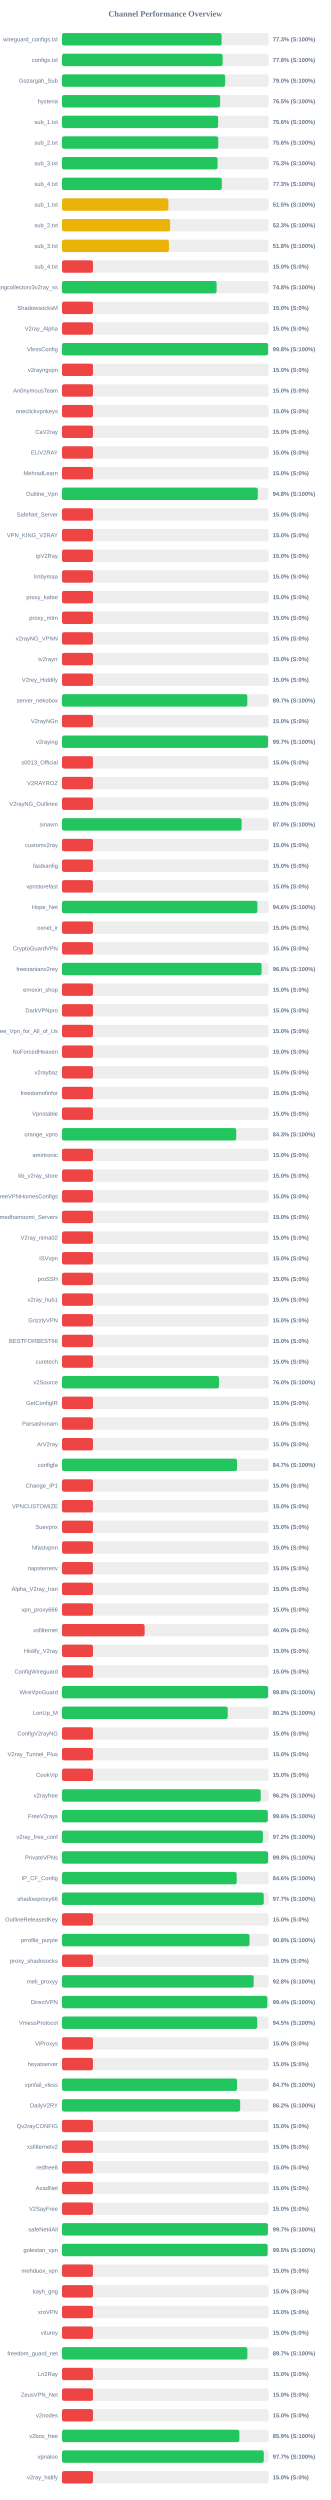
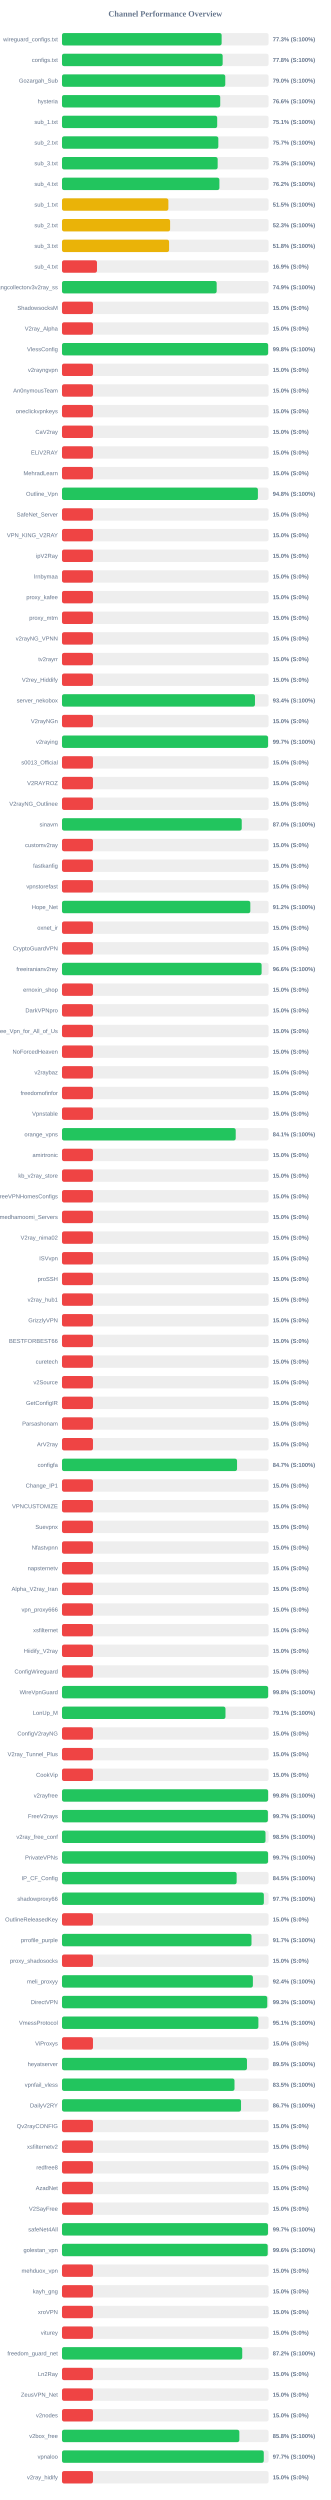
<svg xmlns="http://www.w3.org/2000/svg" width="800" height="6050" version="1.1">
  <style>
        .row { font: 14px Arial; fill: #64748b; }
        .score { font: bold 14px Arial; fill: #64748b; }
    </style>
  <text x="400" y="40" text-anchor="middle" font-size="20px" font-weight="bold" fill="#64748b">Channel Performance Overview</text>
  <rect x="150" y="80" width="500" height="30" fill="#eee" rx="5" />
-   <rect x="150" y="80" width="386.3" height="30" fill="#22c55e" rx="5" />
+   <rect x="150" y="80" width="386.35" height="30" fill="#22c55e" rx="5" />
  <text x="140" y="100" text-anchor="end" class="row">wireguard_configs.txt</text>
  <text x="660" y="100" text-anchor="start" class="score">77.3% (S:100%)</text>
  <rect x="150" y="130" width="500" height="30" fill="#eee" rx="5" />
-   <rect x="150" y="130" width="388.8" height="30" fill="#22c55e" rx="5" />
+   <rect x="150" y="130" width="388.85" height="30" fill="#22c55e" rx="5" />
  <text x="140" y="150" text-anchor="end" class="row">configs.txt</text>
  <text x="660" y="150" text-anchor="start" class="score">77.8% (S:100%)</text>
  <rect x="150" y="180" width="500" height="30" fill="#eee" rx="5" />
-   <rect x="150" y="180" width="394.9" height="30" fill="#22c55e" rx="5" />
+   <rect x="150" y="180" width="395.15" height="30" fill="#22c55e" rx="5" />
  <text x="140" y="200" text-anchor="end" class="row">Gozargah_Sub</text>
  <text x="660" y="200" text-anchor="start" class="score">79.0% (S:100%)</text>
  <rect x="150" y="230" width="500" height="30" fill="#eee" rx="5" />
-   <rect x="150" y="230" width="382.75" height="30" fill="#22c55e" rx="5" />
+   <rect x="150" y="230" width="382.95" height="30" fill="#22c55e" rx="5" />
  <text x="140" y="250" text-anchor="end" class="row">hysteria</text>
-   <text x="660" y="250" text-anchor="start" class="score">76.5% (S:100%)</text>
+   <text x="660" y="250" text-anchor="start" class="score">76.6% (S:100%)</text>
  <rect x="150" y="280" width="500" height="30" fill="#eee" rx="5" />
-   <rect x="150" y="280" width="377.85" height="30" fill="#22c55e" rx="5" />
+   <rect x="150" y="280" width="375.6" height="30" fill="#22c55e" rx="5" />
  <text x="140" y="300" text-anchor="end" class="row">sub_1.txt</text>
-   <text x="660" y="300" text-anchor="start" class="score">75.6% (S:100%)</text>
+   <text x="660" y="300" text-anchor="start" class="score">75.1% (S:100%)</text>
  <rect x="150" y="330" width="500" height="30" fill="#eee" rx="5" />
-   <rect x="150" y="330" width="378.2" height="30" fill="#22c55e" rx="5" />
+   <rect x="150" y="330" width="378.35" height="30" fill="#22c55e" rx="5" />
  <text x="140" y="350" text-anchor="end" class="row">sub_2.txt</text>
-   <text x="660" y="350" text-anchor="start" class="score">75.6% (S:100%)</text>
+   <text x="660" y="350" text-anchor="start" class="score">75.7% (S:100%)</text>
  <rect x="150" y="380" width="500" height="30" fill="#eee" rx="5" />
-   <rect x="150" y="380" width="376.5" height="30" fill="#22c55e" rx="5" />
+   <rect x="150" y="380" width="376.75" height="30" fill="#22c55e" rx="5" />
  <text x="140" y="400" text-anchor="end" class="row">sub_3.txt</text>
  <text x="660" y="400" text-anchor="start" class="score">75.3% (S:100%)</text>
  <rect x="150" y="430" width="500" height="30" fill="#eee" rx="5" />
-   <rect x="150" y="430" width="386.7" height="30" fill="#22c55e" rx="5" />
+   <rect x="150" y="430" width="380.95" height="30" fill="#22c55e" rx="5" />
  <text x="140" y="450" text-anchor="end" class="row">sub_4.txt</text>
-   <text x="660" y="450" text-anchor="start" class="score">77.3% (S:100%)</text>
+   <text x="660" y="450" text-anchor="start" class="score">76.2% (S:100%)</text>
  <rect x="150" y="480" width="500" height="30" fill="#eee" rx="5" />
-   <rect x="150" y="480" width="257.5" height="30" fill="#eab308" rx="5" />
+   <rect x="150" y="480" width="257.45" height="30" fill="#eab308" rx="5" />
  <text x="140" y="500" text-anchor="end" class="row">sub_1.txt</text>
  <text x="660" y="500" text-anchor="start" class="score">51.5% (S:100%)</text>
  <rect x="150" y="530" width="500" height="30" fill="#eee" rx="5" />
  <rect x="150" y="530" width="261.65" height="30" fill="#eab308" rx="5" />
  <text x="140" y="550" text-anchor="end" class="row">sub_2.txt</text>
  <text x="660" y="550" text-anchor="start" class="score">52.3% (S:100%)</text>
  <rect x="150" y="580" width="500" height="30" fill="#eee" rx="5" />
-   <rect x="150" y="580" width="258.85" height="30" fill="#eab308" rx="5" />
+   <rect x="150" y="580" width="259.2" height="30" fill="#eab308" rx="5" />
  <text x="140" y="600" text-anchor="end" class="row">sub_3.txt</text>
  <text x="660" y="600" text-anchor="start" class="score">51.8% (S:100%)</text>
  <rect x="150" y="630" width="500" height="30" fill="#eee" rx="5" />
-   <rect x="150" y="630" width="75.0" height="30" fill="#ef4444" rx="5" />
+   <rect x="150" y="630" width="84.7" height="30" fill="#ef4444" rx="5" />
  <text x="140" y="650" text-anchor="end" class="row">sub_4.txt</text>
-   <text x="660" y="650" text-anchor="start" class="score">15.0% (S:0%)</text>
+   <text x="660" y="650" text-anchor="start" class="score">16.9% (S:0%)</text>
  <rect x="150" y="680" width="500" height="30" fill="#eee" rx="5" />
-   <rect x="150" y="680" width="374.25" height="30" fill="#22c55e" rx="5" />
+   <rect x="150" y="680" width="374.35" height="30" fill="#22c55e" rx="5" />
  <text x="140" y="700" text-anchor="end" class="row">kayhgngcollectorv3v2ray_ss</text>
-   <text x="660" y="700" text-anchor="start" class="score">74.8% (S:100%)</text>
+   <text x="660" y="700" text-anchor="start" class="score">74.9% (S:100%)</text>
  <rect x="150" y="730" width="500" height="30" fill="#eee" rx="5" />
  <rect x="150" y="730" width="75.0" height="30" fill="#ef4444" rx="5" />
  <text x="140" y="750" text-anchor="end" class="row">ShadowsocksM</text>
  <text x="660" y="750" text-anchor="start" class="score">15.0% (S:0%)</text>
  <rect x="150" y="780" width="500" height="30" fill="#eee" rx="5" />
  <rect x="150" y="780" width="75.0" height="30" fill="#ef4444" rx="5" />
  <text x="140" y="800" text-anchor="end" class="row">V2ray_Alpha</text>
  <text x="660" y="800" text-anchor="start" class="score">15.0% (S:0%)</text>
  <rect x="150" y="830" width="500" height="30" fill="#eee" rx="5" />
  <rect x="150" y="830" width="498.85" height="30" fill="#22c55e" rx="5" />
  <text x="140" y="850" text-anchor="end" class="row">VlessConfig</text>
  <text x="660" y="850" text-anchor="start" class="score">99.8% (S:100%)</text>
  <rect x="150" y="880" width="500" height="30" fill="#eee" rx="5" />
  <rect x="150" y="880" width="75.0" height="30" fill="#ef4444" rx="5" />
  <text x="140" y="900" text-anchor="end" class="row">v2rayngvpn</text>
  <text x="660" y="900" text-anchor="start" class="score">15.0% (S:0%)</text>
  <rect x="150" y="930" width="500" height="30" fill="#eee" rx="5" />
  <rect x="150" y="930" width="75.0" height="30" fill="#ef4444" rx="5" />
  <text x="140" y="950" text-anchor="end" class="row">An0nymousTeam</text>
  <text x="660" y="950" text-anchor="start" class="score">15.0% (S:0%)</text>
  <rect x="150" y="980" width="500" height="30" fill="#eee" rx="5" />
  <rect x="150" y="980" width="75.0" height="30" fill="#ef4444" rx="5" />
  <text x="140" y="1000" text-anchor="end" class="row">oneclickvpnkeys</text>
  <text x="660" y="1000" text-anchor="start" class="score">15.0% (S:0%)</text>
  <rect x="150" y="1030" width="500" height="30" fill="#eee" rx="5" />
  <rect x="150" y="1030" width="75.0" height="30" fill="#ef4444" rx="5" />
  <text x="140" y="1050" text-anchor="end" class="row">CaV2ray</text>
  <text x="660" y="1050" text-anchor="start" class="score">15.0% (S:0%)</text>
  <rect x="150" y="1080" width="500" height="30" fill="#eee" rx="5" />
  <rect x="150" y="1080" width="75.0" height="30" fill="#ef4444" rx="5" />
  <text x="140" y="1100" text-anchor="end" class="row">ELiV2RAY</text>
  <text x="660" y="1100" text-anchor="start" class="score">15.0% (S:0%)</text>
  <rect x="150" y="1130" width="500" height="30" fill="#eee" rx="5" />
  <rect x="150" y="1130" width="75.0" height="30" fill="#ef4444" rx="5" />
  <text x="140" y="1150" text-anchor="end" class="row">MehradLearn</text>
  <text x="660" y="1150" text-anchor="start" class="score">15.0% (S:0%)</text>
  <rect x="150" y="1180" width="500" height="30" fill="#eee" rx="5" />
-   <rect x="150" y="1180" width="473.9" height="30" fill="#22c55e" rx="5" />
+   <rect x="150" y="1180" width="474.15" height="30" fill="#22c55e" rx="5" />
  <text x="140" y="1200" text-anchor="end" class="row">Outline_Vpn</text>
  <text x="660" y="1200" text-anchor="start" class="score">94.8% (S:100%)</text>
  <rect x="150" y="1230" width="500" height="30" fill="#eee" rx="5" />
  <rect x="150" y="1230" width="75.0" height="30" fill="#ef4444" rx="5" />
  <text x="140" y="1250" text-anchor="end" class="row">SafeNet_Server</text>
  <text x="660" y="1250" text-anchor="start" class="score">15.0% (S:0%)</text>
  <rect x="150" y="1280" width="500" height="30" fill="#eee" rx="5" />
  <rect x="150" y="1280" width="75.0" height="30" fill="#ef4444" rx="5" />
  <text x="140" y="1300" text-anchor="end" class="row">VPN_KING_V2RAY</text>
  <text x="660" y="1300" text-anchor="start" class="score">15.0% (S:0%)</text>
  <rect x="150" y="1330" width="500" height="30" fill="#eee" rx="5" />
  <rect x="150" y="1330" width="75.0" height="30" fill="#ef4444" rx="5" />
  <text x="140" y="1350" text-anchor="end" class="row">ipV2Ray</text>
  <text x="660" y="1350" text-anchor="start" class="score">15.0% (S:0%)</text>
  <rect x="150" y="1380" width="500" height="30" fill="#eee" rx="5" />
  <rect x="150" y="1380" width="75.0" height="30" fill="#ef4444" rx="5" />
  <text x="140" y="1400" text-anchor="end" class="row">lrnbymaa</text>
  <text x="660" y="1400" text-anchor="start" class="score">15.0% (S:0%)</text>
  <rect x="150" y="1430" width="500" height="30" fill="#eee" rx="5" />
  <rect x="150" y="1430" width="75.0" height="30" fill="#ef4444" rx="5" />
  <text x="140" y="1450" text-anchor="end" class="row">proxy_kafee</text>
  <text x="660" y="1450" text-anchor="start" class="score">15.0% (S:0%)</text>
  <rect x="150" y="1480" width="500" height="30" fill="#eee" rx="5" />
  <rect x="150" y="1480" width="75.0" height="30" fill="#ef4444" rx="5" />
  <text x="140" y="1500" text-anchor="end" class="row">proxy_mtm</text>
  <text x="660" y="1500" text-anchor="start" class="score">15.0% (S:0%)</text>
  <rect x="150" y="1530" width="500" height="30" fill="#eee" rx="5" />
  <rect x="150" y="1530" width="75.0" height="30" fill="#ef4444" rx="5" />
  <text x="140" y="1550" text-anchor="end" class="row">v2rayNG_VPNN</text>
  <text x="660" y="1550" text-anchor="start" class="score">15.0% (S:0%)</text>
  <rect x="150" y="1580" width="500" height="30" fill="#eee" rx="5" />
  <rect x="150" y="1580" width="75.0" height="30" fill="#ef4444" rx="5" />
  <text x="140" y="1600" text-anchor="end" class="row">tv2rayrr</text>
  <text x="660" y="1600" text-anchor="start" class="score">15.0% (S:0%)</text>
  <rect x="150" y="1630" width="500" height="30" fill="#eee" rx="5" />
  <rect x="150" y="1630" width="75.0" height="30" fill="#ef4444" rx="5" />
  <text x="140" y="1650" text-anchor="end" class="row">V2rey_Hiddify</text>
  <text x="660" y="1650" text-anchor="start" class="score">15.0% (S:0%)</text>
  <rect x="150" y="1680" width="500" height="30" fill="#eee" rx="5" />
-   <rect x="150" y="1680" width="448.5" height="30" fill="#22c55e" rx="5" />
+   <rect x="150" y="1680" width="467.05" height="30" fill="#22c55e" rx="5" />
  <text x="140" y="1700" text-anchor="end" class="row">server_nekobox</text>
-   <text x="660" y="1700" text-anchor="start" class="score">89.7% (S:100%)</text>
+   <text x="660" y="1700" text-anchor="start" class="score">93.4% (S:100%)</text>
  <rect x="150" y="1730" width="500" height="30" fill="#eee" rx="5" />
  <rect x="150" y="1730" width="75.0" height="30" fill="#ef4444" rx="5" />
  <text x="140" y="1750" text-anchor="end" class="row">V2rayNGn</text>
  <text x="660" y="1750" text-anchor="start" class="score">15.0% (S:0%)</text>
  <rect x="150" y="1780" width="500" height="30" fill="#eee" rx="5" />
  <rect x="150" y="1780" width="498.7" height="30" fill="#22c55e" rx="5" />
  <text x="140" y="1800" text-anchor="end" class="row">v2raying</text>
  <text x="660" y="1800" text-anchor="start" class="score">99.7% (S:100%)</text>
  <rect x="150" y="1830" width="500" height="30" fill="#eee" rx="5" />
  <rect x="150" y="1830" width="75.0" height="30" fill="#ef4444" rx="5" />
  <text x="140" y="1850" text-anchor="end" class="row">s0013_Official</text>
  <text x="660" y="1850" text-anchor="start" class="score">15.0% (S:0%)</text>
  <rect x="150" y="1880" width="500" height="30" fill="#eee" rx="5" />
  <rect x="150" y="1880" width="75.0" height="30" fill="#ef4444" rx="5" />
  <text x="140" y="1900" text-anchor="end" class="row">V2RAYROZ</text>
  <text x="660" y="1900" text-anchor="start" class="score">15.0% (S:0%)</text>
  <rect x="150" y="1930" width="500" height="30" fill="#eee" rx="5" />
  <rect x="150" y="1930" width="75.0" height="30" fill="#ef4444" rx="5" />
  <text x="140" y="1950" text-anchor="end" class="row">V2rayNG_Outlinee</text>
  <text x="660" y="1950" text-anchor="start" class="score">15.0% (S:0%)</text>
  <rect x="150" y="1980" width="500" height="30" fill="#eee" rx="5" />
-   <rect x="150" y="1980" width="434.85" height="30" fill="#22c55e" rx="5" />
+   <rect x="150" y="1980" width="435.0" height="30" fill="#22c55e" rx="5" />
  <text x="140" y="2000" text-anchor="end" class="row">sinavm</text>
  <text x="660" y="2000" text-anchor="start" class="score">87.0% (S:100%)</text>
  <rect x="150" y="2030" width="500" height="30" fill="#eee" rx="5" />
  <rect x="150" y="2030" width="75.0" height="30" fill="#ef4444" rx="5" />
  <text x="140" y="2050" text-anchor="end" class="row">customv2ray</text>
  <text x="660" y="2050" text-anchor="start" class="score">15.0% (S:0%)</text>
  <rect x="150" y="2080" width="500" height="30" fill="#eee" rx="5" />
  <rect x="150" y="2080" width="75.0" height="30" fill="#ef4444" rx="5" />
  <text x="140" y="2100" text-anchor="end" class="row">fastkanfig</text>
  <text x="660" y="2100" text-anchor="start" class="score">15.0% (S:0%)</text>
  <rect x="150" y="2130" width="500" height="30" fill="#eee" rx="5" />
  <rect x="150" y="2130" width="75.0" height="30" fill="#ef4444" rx="5" />
  <text x="140" y="2150" text-anchor="end" class="row">vpnstorefast</text>
  <text x="660" y="2150" text-anchor="start" class="score">15.0% (S:0%)</text>
  <rect x="150" y="2180" width="500" height="30" fill="#eee" rx="5" />
-   <rect x="150" y="2180" width="472.9" height="30" fill="#22c55e" rx="5" />
+   <rect x="150" y="2180" width="455.75" height="30" fill="#22c55e" rx="5" />
  <text x="140" y="2200" text-anchor="end" class="row">Hope_Net</text>
-   <text x="660" y="2200" text-anchor="start" class="score">94.6% (S:100%)</text>
+   <text x="660" y="2200" text-anchor="start" class="score">91.2% (S:100%)</text>
  <rect x="150" y="2230" width="500" height="30" fill="#eee" rx="5" />
  <rect x="150" y="2230" width="75.0" height="30" fill="#ef4444" rx="5" />
  <text x="140" y="2250" text-anchor="end" class="row">oxnet_ir</text>
  <text x="660" y="2250" text-anchor="start" class="score">15.0% (S:0%)</text>
  <rect x="150" y="2280" width="500" height="30" fill="#eee" rx="5" />
  <rect x="150" y="2280" width="75.0" height="30" fill="#ef4444" rx="5" />
  <text x="140" y="2300" text-anchor="end" class="row">CryptoGuardVPN</text>
  <text x="660" y="2300" text-anchor="start" class="score">15.0% (S:0%)</text>
  <rect x="150" y="2330" width="500" height="30" fill="#eee" rx="5" />
-   <rect x="150" y="2330" width="483.05" height="30" fill="#22c55e" rx="5" />
+   <rect x="150" y="2330" width="483.1" height="30" fill="#22c55e" rx="5" />
  <text x="140" y="2350" text-anchor="end" class="row">freeiranianv2rey</text>
  <text x="660" y="2350" text-anchor="start" class="score">96.6% (S:100%)</text>
  <rect x="150" y="2380" width="500" height="30" fill="#eee" rx="5" />
  <rect x="150" y="2380" width="75.0" height="30" fill="#ef4444" rx="5" />
  <text x="140" y="2400" text-anchor="end" class="row">ernoxin_shop</text>
  <text x="660" y="2400" text-anchor="start" class="score">15.0% (S:0%)</text>
  <rect x="150" y="2430" width="500" height="30" fill="#eee" rx="5" />
  <rect x="150" y="2430" width="75.0" height="30" fill="#ef4444" rx="5" />
  <text x="140" y="2450" text-anchor="end" class="row">DarkVPNpro</text>
  <text x="660" y="2450" text-anchor="start" class="score">15.0% (S:0%)</text>
  <rect x="150" y="2480" width="500" height="30" fill="#eee" rx="5" />
  <rect x="150" y="2480" width="75.0" height="30" fill="#ef4444" rx="5" />
  <text x="140" y="2500" text-anchor="end" class="row">Free_Vpn_for_All_of_Us</text>
  <text x="660" y="2500" text-anchor="start" class="score">15.0% (S:0%)</text>
  <rect x="150" y="2530" width="500" height="30" fill="#eee" rx="5" />
  <rect x="150" y="2530" width="75.0" height="30" fill="#ef4444" rx="5" />
  <text x="140" y="2550" text-anchor="end" class="row">NoForcedHeaven</text>
  <text x="660" y="2550" text-anchor="start" class="score">15.0% (S:0%)</text>
  <rect x="150" y="2580" width="500" height="30" fill="#eee" rx="5" />
  <rect x="150" y="2580" width="75.0" height="30" fill="#ef4444" rx="5" />
  <text x="140" y="2600" text-anchor="end" class="row">v2raybaz</text>
  <text x="660" y="2600" text-anchor="start" class="score">15.0% (S:0%)</text>
  <rect x="150" y="2630" width="500" height="30" fill="#eee" rx="5" />
  <rect x="150" y="2630" width="75.0" height="30" fill="#ef4444" rx="5" />
  <text x="140" y="2650" text-anchor="end" class="row">freedomofinfor</text>
  <text x="660" y="2650" text-anchor="start" class="score">15.0% (S:0%)</text>
  <rect x="150" y="2680" width="500" height="30" fill="#eee" rx="5" />
  <rect x="150" y="2680" width="75.0" height="30" fill="#ef4444" rx="5" />
  <text x="140" y="2700" text-anchor="end" class="row">Vpnstable</text>
  <text x="660" y="2700" text-anchor="start" class="score">15.0% (S:0%)</text>
  <rect x="150" y="2730" width="500" height="30" fill="#eee" rx="5" />
-   <rect x="150" y="2730" width="421.7" height="30" fill="#22c55e" rx="5" />
+   <rect x="150" y="2730" width="420.45" height="30" fill="#22c55e" rx="5" />
  <text x="140" y="2750" text-anchor="end" class="row">orange_vpns</text>
-   <text x="660" y="2750" text-anchor="start" class="score">84.3% (S:100%)</text>
+   <text x="660" y="2750" text-anchor="start" class="score">84.1% (S:100%)</text>
  <rect x="150" y="2780" width="500" height="30" fill="#eee" rx="5" />
  <rect x="150" y="2780" width="75.0" height="30" fill="#ef4444" rx="5" />
  <text x="140" y="2800" text-anchor="end" class="row">amirtronic</text>
  <text x="660" y="2800" text-anchor="start" class="score">15.0% (S:0%)</text>
  <rect x="150" y="2830" width="500" height="30" fill="#eee" rx="5" />
  <rect x="150" y="2830" width="75.0" height="30" fill="#ef4444" rx="5" />
  <text x="140" y="2850" text-anchor="end" class="row">kb_v2ray_store</text>
  <text x="660" y="2850" text-anchor="start" class="score">15.0% (S:0%)</text>
  <rect x="150" y="2880" width="500" height="30" fill="#eee" rx="5" />
  <rect x="150" y="2880" width="75.0" height="30" fill="#ef4444" rx="5" />
  <text x="140" y="2900" text-anchor="end" class="row">FreeVPNHomesConfigs</text>
  <text x="660" y="2900" text-anchor="start" class="score">15.0% (S:0%)</text>
  <rect x="150" y="2930" width="500" height="30" fill="#eee" rx="5" />
  <rect x="150" y="2930" width="75.0" height="30" fill="#ef4444" rx="5" />
  <text x="140" y="2950" text-anchor="end" class="row">Ahmedhamoomi_Servers</text>
  <text x="660" y="2950" text-anchor="start" class="score">15.0% (S:0%)</text>
  <rect x="150" y="2980" width="500" height="30" fill="#eee" rx="5" />
  <rect x="150" y="2980" width="75.0" height="30" fill="#ef4444" rx="5" />
  <text x="140" y="3000" text-anchor="end" class="row">V2ray_nima02</text>
  <text x="660" y="3000" text-anchor="start" class="score">15.0% (S:0%)</text>
  <rect x="150" y="3030" width="500" height="30" fill="#eee" rx="5" />
  <rect x="150" y="3030" width="75.0" height="30" fill="#ef4444" rx="5" />
  <text x="140" y="3050" text-anchor="end" class="row">ISVvpn</text>
  <text x="660" y="3050" text-anchor="start" class="score">15.0% (S:0%)</text>
  <rect x="150" y="3080" width="500" height="30" fill="#eee" rx="5" />
  <rect x="150" y="3080" width="75.0" height="30" fill="#ef4444" rx="5" />
  <text x="140" y="3100" text-anchor="end" class="row">proSSH</text>
  <text x="660" y="3100" text-anchor="start" class="score">15.0% (S:0%)</text>
  <rect x="150" y="3130" width="500" height="30" fill="#eee" rx="5" />
  <rect x="150" y="3130" width="75.0" height="30" fill="#ef4444" rx="5" />
  <text x="140" y="3150" text-anchor="end" class="row">v2ray_hub1</text>
  <text x="660" y="3150" text-anchor="start" class="score">15.0% (S:0%)</text>
  <rect x="150" y="3180" width="500" height="30" fill="#eee" rx="5" />
  <rect x="150" y="3180" width="75.0" height="30" fill="#ef4444" rx="5" />
  <text x="140" y="3200" text-anchor="end" class="row">GrizzlyVPN</text>
  <text x="660" y="3200" text-anchor="start" class="score">15.0% (S:0%)</text>
  <rect x="150" y="3230" width="500" height="30" fill="#eee" rx="5" />
  <rect x="150" y="3230" width="75.0" height="30" fill="#ef4444" rx="5" />
  <text x="140" y="3250" text-anchor="end" class="row">BESTFORBEST66</text>
  <text x="660" y="3250" text-anchor="start" class="score">15.0% (S:0%)</text>
  <rect x="150" y="3280" width="500" height="30" fill="#eee" rx="5" />
  <rect x="150" y="3280" width="75.0" height="30" fill="#ef4444" rx="5" />
  <text x="140" y="3300" text-anchor="end" class="row">curetech</text>
  <text x="660" y="3300" text-anchor="start" class="score">15.0% (S:0%)</text>
  <rect x="150" y="3330" width="500" height="30" fill="#eee" rx="5" />
-   <rect x="150" y="3330" width="380.0" height="30" fill="#22c55e" rx="5" />
+   <rect x="150" y="3330" width="75.0" height="30" fill="#ef4444" rx="5" />
  <text x="140" y="3350" text-anchor="end" class="row">v2Source</text>
-   <text x="660" y="3350" text-anchor="start" class="score">76.0% (S:100%)</text>
+   <text x="660" y="3350" text-anchor="start" class="score">15.0% (S:0%)</text>
  <rect x="150" y="3380" width="500" height="30" fill="#eee" rx="5" />
  <rect x="150" y="3380" width="75.0" height="30" fill="#ef4444" rx="5" />
  <text x="140" y="3400" text-anchor="end" class="row">GetConfigIR</text>
  <text x="660" y="3400" text-anchor="start" class="score">15.0% (S:0%)</text>
  <rect x="150" y="3430" width="500" height="30" fill="#eee" rx="5" />
  <rect x="150" y="3430" width="75.0" height="30" fill="#ef4444" rx="5" />
  <text x="140" y="3450" text-anchor="end" class="row">Parsashonam</text>
  <text x="660" y="3450" text-anchor="start" class="score">15.0% (S:0%)</text>
  <rect x="150" y="3480" width="500" height="30" fill="#eee" rx="5" />
  <rect x="150" y="3480" width="75.0" height="30" fill="#ef4444" rx="5" />
  <text x="140" y="3500" text-anchor="end" class="row">ArV2ray</text>
  <text x="660" y="3500" text-anchor="start" class="score">15.0% (S:0%)</text>
  <rect x="150" y="3530" width="500" height="30" fill="#eee" rx="5" />
  <rect x="150" y="3530" width="423.65" height="30" fill="#22c55e" rx="5" />
  <text x="140" y="3550" text-anchor="end" class="row">configfa</text>
  <text x="660" y="3550" text-anchor="start" class="score">84.7% (S:100%)</text>
  <rect x="150" y="3580" width="500" height="30" fill="#eee" rx="5" />
  <rect x="150" y="3580" width="75.0" height="30" fill="#ef4444" rx="5" />
  <text x="140" y="3600" text-anchor="end" class="row">Change_IP1</text>
  <text x="660" y="3600" text-anchor="start" class="score">15.0% (S:0%)</text>
  <rect x="150" y="3630" width="500" height="30" fill="#eee" rx="5" />
  <rect x="150" y="3630" width="75.0" height="30" fill="#ef4444" rx="5" />
  <text x="140" y="3650" text-anchor="end" class="row">VPNCUSTOMIZE</text>
  <text x="660" y="3650" text-anchor="start" class="score">15.0% (S:0%)</text>
  <rect x="150" y="3680" width="500" height="30" fill="#eee" rx="5" />
  <rect x="150" y="3680" width="75.0" height="30" fill="#ef4444" rx="5" />
  <text x="140" y="3700" text-anchor="end" class="row">Suevpnx</text>
  <text x="660" y="3700" text-anchor="start" class="score">15.0% (S:0%)</text>
  <rect x="150" y="3730" width="500" height="30" fill="#eee" rx="5" />
  <rect x="150" y="3730" width="75.0" height="30" fill="#ef4444" rx="5" />
  <text x="140" y="3750" text-anchor="end" class="row">Nfastvpnn</text>
  <text x="660" y="3750" text-anchor="start" class="score">15.0% (S:0%)</text>
  <rect x="150" y="3780" width="500" height="30" fill="#eee" rx="5" />
  <rect x="150" y="3780" width="75.0" height="30" fill="#ef4444" rx="5" />
  <text x="140" y="3800" text-anchor="end" class="row">napsternetv</text>
  <text x="660" y="3800" text-anchor="start" class="score">15.0% (S:0%)</text>
  <rect x="150" y="3830" width="500" height="30" fill="#eee" rx="5" />
  <rect x="150" y="3830" width="75.0" height="30" fill="#ef4444" rx="5" />
  <text x="140" y="3850" text-anchor="end" class="row">Alpha_V2ray_Iran</text>
  <text x="660" y="3850" text-anchor="start" class="score">15.0% (S:0%)</text>
  <rect x="150" y="3880" width="500" height="30" fill="#eee" rx="5" />
  <rect x="150" y="3880" width="75.0" height="30" fill="#ef4444" rx="5" />
  <text x="140" y="3900" text-anchor="end" class="row">vpn_proxy666</text>
  <text x="660" y="3900" text-anchor="start" class="score">15.0% (S:0%)</text>
  <rect x="150" y="3930" width="500" height="30" fill="#eee" rx="5" />
-   <rect x="150" y="3930" width="200.0" height="30" fill="#ef4444" rx="5" />
+   <rect x="150" y="3930" width="75.0" height="30" fill="#ef4444" rx="5" />
  <text x="140" y="3950" text-anchor="end" class="row">xsfilternet</text>
-   <text x="660" y="3950" text-anchor="start" class="score">40.0% (S:0%)</text>
+   <text x="660" y="3950" text-anchor="start" class="score">15.0% (S:0%)</text>
  <rect x="150" y="3980" width="500" height="30" fill="#eee" rx="5" />
  <rect x="150" y="3980" width="75.0" height="30" fill="#ef4444" rx="5" />
  <text x="140" y="4000" text-anchor="end" class="row">Hiidify_V2ray</text>
  <text x="660" y="4000" text-anchor="start" class="score">15.0% (S:0%)</text>
  <rect x="150" y="4030" width="500" height="30" fill="#eee" rx="5" />
  <rect x="150" y="4030" width="75.0" height="30" fill="#ef4444" rx="5" />
  <text x="140" y="4050" text-anchor="end" class="row">ConfigWireguard</text>
  <text x="660" y="4050" text-anchor="start" class="score">15.0% (S:0%)</text>
  <rect x="150" y="4080" width="500" height="30" fill="#eee" rx="5" />
-   <rect x="150" y="4080" width="498.85" height="30" fill="#22c55e" rx="5" />
+   <rect x="150" y="4080" width="498.9" height="30" fill="#22c55e" rx="5" />
  <text x="140" y="4100" text-anchor="end" class="row">WireVpnGuard</text>
  <text x="660" y="4100" text-anchor="start" class="score">99.8% (S:100%)</text>
  <rect x="150" y="4130" width="500" height="30" fill="#eee" rx="5" />
-   <rect x="150" y="4130" width="401.1" height="30" fill="#22c55e" rx="5" />
+   <rect x="150" y="4130" width="395.65" height="30" fill="#22c55e" rx="5" />
  <text x="140" y="4150" text-anchor="end" class="row">LonUp_M</text>
-   <text x="660" y="4150" text-anchor="start" class="score">80.2% (S:100%)</text>
+   <text x="660" y="4150" text-anchor="start" class="score">79.1% (S:100%)</text>
  <rect x="150" y="4180" width="500" height="30" fill="#eee" rx="5" />
  <rect x="150" y="4180" width="75.0" height="30" fill="#ef4444" rx="5" />
  <text x="140" y="4200" text-anchor="end" class="row">ConfigV2rayNG</text>
  <text x="660" y="4200" text-anchor="start" class="score">15.0% (S:0%)</text>
  <rect x="150" y="4230" width="500" height="30" fill="#eee" rx="5" />
  <rect x="150" y="4230" width="75.0" height="30" fill="#ef4444" rx="5" />
  <text x="140" y="4250" text-anchor="end" class="row">V2ray_Tunnel_Plus</text>
  <text x="660" y="4250" text-anchor="start" class="score">15.0% (S:0%)</text>
  <rect x="150" y="4280" width="500" height="30" fill="#eee" rx="5" />
  <rect x="150" y="4280" width="75.0" height="30" fill="#ef4444" rx="5" />
  <text x="140" y="4300" text-anchor="end" class="row">CookVip</text>
  <text x="660" y="4300" text-anchor="start" class="score">15.0% (S:0%)</text>
  <rect x="150" y="4330" width="500" height="30" fill="#eee" rx="5" />
-   <rect x="150" y="4330" width="480.95" height="30" fill="#22c55e" rx="5" />
+   <rect x="150" y="4330" width="498.85" height="30" fill="#22c55e" rx="5" />
  <text x="140" y="4350" text-anchor="end" class="row">v2rayfree</text>
-   <text x="660" y="4350" text-anchor="start" class="score">96.2% (S:100%)</text>
+   <text x="660" y="4350" text-anchor="start" class="score">99.8% (S:100%)</text>
  <rect x="150" y="4380" width="500" height="30" fill="#eee" rx="5" />
-   <rect x="150" y="4380" width="498.1" height="30" fill="#22c55e" rx="5" />
+   <rect x="150" y="4380" width="498.3" height="30" fill="#22c55e" rx="5" />
  <text x="140" y="4400" text-anchor="end" class="row">FreeV2rays</text>
-   <text x="660" y="4400" text-anchor="start" class="score">99.6% (S:100%)</text>
+   <text x="660" y="4400" text-anchor="start" class="score">99.7% (S:100%)</text>
  <rect x="150" y="4430" width="500" height="30" fill="#eee" rx="5" />
-   <rect x="150" y="4430" width="486.25" height="30" fill="#22c55e" rx="5" />
+   <rect x="150" y="4430" width="492.5" height="30" fill="#22c55e" rx="5" />
  <text x="140" y="4450" text-anchor="end" class="row">v2ray_free_conf</text>
-   <text x="660" y="4450" text-anchor="start" class="score">97.2% (S:100%)</text>
+   <text x="660" y="4450" text-anchor="start" class="score">98.5% (S:100%)</text>
  <rect x="150" y="4480" width="500" height="30" fill="#eee" rx="5" />
-   <rect x="150" y="4480" width="498.8" height="30" fill="#22c55e" rx="5" />
+   <rect x="150" y="4480" width="498.7" height="30" fill="#22c55e" rx="5" />
  <text x="140" y="4500" text-anchor="end" class="row">PrivateVPNs</text>
-   <text x="660" y="4500" text-anchor="start" class="score">99.8% (S:100%)</text>
+   <text x="660" y="4500" text-anchor="start" class="score">99.7% (S:100%)</text>
  <rect x="150" y="4530" width="500" height="30" fill="#eee" rx="5" />
-   <rect x="150" y="4530" width="422.8" height="30" fill="#22c55e" rx="5" />
+   <rect x="150" y="4530" width="422.7" height="30" fill="#22c55e" rx="5" />
  <text x="140" y="4550" text-anchor="end" class="row">IP_CF_Config</text>
-   <text x="660" y="4550" text-anchor="start" class="score">84.6% (S:100%)</text>
+   <text x="660" y="4550" text-anchor="start" class="score">84.5% (S:100%)</text>
  <rect x="150" y="4580" width="500" height="30" fill="#eee" rx="5" />
-   <rect x="150" y="4580" width="488.3" height="30" fill="#22c55e" rx="5" />
+   <rect x="150" y="4580" width="488.55" height="30" fill="#22c55e" rx="5" />
  <text x="140" y="4600" text-anchor="end" class="row">shadowproxy66</text>
  <text x="660" y="4600" text-anchor="start" class="score">97.7% (S:100%)</text>
  <rect x="150" y="4630" width="500" height="30" fill="#eee" rx="5" />
  <rect x="150" y="4630" width="75.0" height="30" fill="#ef4444" rx="5" />
  <text x="140" y="4650" text-anchor="end" class="row">OutlineReleasedKey</text>
  <text x="660" y="4650" text-anchor="start" class="score">15.0% (S:0%)</text>
  <rect x="150" y="4680" width="500" height="30" fill="#eee" rx="5" />
-   <rect x="150" y="4680" width="453.85" height="30" fill="#22c55e" rx="5" />
+   <rect x="150" y="4680" width="458.65" height="30" fill="#22c55e" rx="5" />
  <text x="140" y="4700" text-anchor="end" class="row">prrofile_purple</text>
-   <text x="660" y="4700" text-anchor="start" class="score">90.8% (S:100%)</text>
+   <text x="660" y="4700" text-anchor="start" class="score">91.7% (S:100%)</text>
  <rect x="150" y="4730" width="500" height="30" fill="#eee" rx="5" />
  <rect x="150" y="4730" width="75.0" height="30" fill="#ef4444" rx="5" />
  <text x="140" y="4750" text-anchor="end" class="row">proxy_shadosocks</text>
  <text x="660" y="4750" text-anchor="start" class="score">15.0% (S:0%)</text>
  <rect x="150" y="4780" width="500" height="30" fill="#eee" rx="5" />
-   <rect x="150" y="4780" width="463.95" height="30" fill="#22c55e" rx="5" />
+   <rect x="150" y="4780" width="462.0" height="30" fill="#22c55e" rx="5" />
  <text x="140" y="4800" text-anchor="end" class="row">meli_proxyy</text>
-   <text x="660" y="4800" text-anchor="start" class="score">92.8% (S:100%)</text>
+   <text x="660" y="4800" text-anchor="start" class="score">92.4% (S:100%)</text>
  <rect x="150" y="4830" width="500" height="30" fill="#eee" rx="5" />
-   <rect x="150" y="4830" width="496.9" height="30" fill="#22c55e" rx="5" />
+   <rect x="150" y="4830" width="496.75" height="30" fill="#22c55e" rx="5" />
  <text x="140" y="4850" text-anchor="end" class="row">DirectVPN</text>
-   <text x="660" y="4850" text-anchor="start" class="score">99.4% (S:100%)</text>
+   <text x="660" y="4850" text-anchor="start" class="score">99.3% (S:100%)</text>
  <rect x="150" y="4880" width="500" height="30" fill="#eee" rx="5" />
-   <rect x="150" y="4880" width="472.45" height="30" fill="#22c55e" rx="5" />
+   <rect x="150" y="4880" width="475.3" height="30" fill="#22c55e" rx="5" />
  <text x="140" y="4900" text-anchor="end" class="row">VmessProtocol</text>
-   <text x="660" y="4900" text-anchor="start" class="score">94.5% (S:100%)</text>
+   <text x="660" y="4900" text-anchor="start" class="score">95.1% (S:100%)</text>
  <rect x="150" y="4930" width="500" height="30" fill="#eee" rx="5" />
  <rect x="150" y="4930" width="75.0" height="30" fill="#ef4444" rx="5" />
  <text x="140" y="4950" text-anchor="end" class="row">ViProxys</text>
  <text x="660" y="4950" text-anchor="start" class="score">15.0% (S:0%)</text>
  <rect x="150" y="4980" width="500" height="30" fill="#eee" rx="5" />
-   <rect x="150" y="4980" width="75.0" height="30" fill="#ef4444" rx="5" />
+   <rect x="150" y="4980" width="447.7" height="30" fill="#22c55e" rx="5" />
  <text x="140" y="5000" text-anchor="end" class="row">heyatserver</text>
-   <text x="660" y="5000" text-anchor="start" class="score">15.0% (S:0%)</text>
+   <text x="660" y="5000" text-anchor="start" class="score">89.5% (S:100%)</text>
  <rect x="150" y="5030" width="500" height="30" fill="#eee" rx="5" />
-   <rect x="150" y="5030" width="423.65" height="30" fill="#22c55e" rx="5" />
+   <rect x="150" y="5030" width="417.5" height="30" fill="#22c55e" rx="5" />
  <text x="140" y="5050" text-anchor="end" class="row">vpnfail_vless</text>
-   <text x="660" y="5050" text-anchor="start" class="score">84.7% (S:100%)</text>
+   <text x="660" y="5050" text-anchor="start" class="score">83.5% (S:100%)</text>
  <rect x="150" y="5080" width="500" height="30" fill="#eee" rx="5" />
-   <rect x="150" y="5080" width="431.2" height="30" fill="#22c55e" rx="5" />
+   <rect x="150" y="5080" width="433.3" height="30" fill="#22c55e" rx="5" />
  <text x="140" y="5100" text-anchor="end" class="row">DailyV2RY</text>
-   <text x="660" y="5100" text-anchor="start" class="score">86.2% (S:100%)</text>
+   <text x="660" y="5100" text-anchor="start" class="score">86.7% (S:100%)</text>
  <rect x="150" y="5130" width="500" height="30" fill="#eee" rx="5" />
  <rect x="150" y="5130" width="75.0" height="30" fill="#ef4444" rx="5" />
  <text x="140" y="5150" text-anchor="end" class="row">Qv2rayCONFIG</text>
  <text x="660" y="5150" text-anchor="start" class="score">15.0% (S:0%)</text>
  <rect x="150" y="5180" width="500" height="30" fill="#eee" rx="5" />
  <rect x="150" y="5180" width="75.0" height="30" fill="#ef4444" rx="5" />
  <text x="140" y="5200" text-anchor="end" class="row">xsfilternetv2</text>
  <text x="660" y="5200" text-anchor="start" class="score">15.0% (S:0%)</text>
  <rect x="150" y="5230" width="500" height="30" fill="#eee" rx="5" />
  <rect x="150" y="5230" width="75.0" height="30" fill="#ef4444" rx="5" />
  <text x="140" y="5250" text-anchor="end" class="row">redfree8</text>
  <text x="660" y="5250" text-anchor="start" class="score">15.0% (S:0%)</text>
  <rect x="150" y="5280" width="500" height="30" fill="#eee" rx="5" />
  <rect x="150" y="5280" width="75.0" height="30" fill="#ef4444" rx="5" />
  <text x="140" y="5300" text-anchor="end" class="row">AzadNet</text>
  <text x="660" y="5300" text-anchor="start" class="score">15.0% (S:0%)</text>
  <rect x="150" y="5330" width="500" height="30" fill="#eee" rx="5" />
  <rect x="150" y="5330" width="75.0" height="30" fill="#ef4444" rx="5" />
  <text x="140" y="5350" text-anchor="end" class="row">V2SayFree</text>
  <text x="660" y="5350" text-anchor="start" class="score">15.0% (S:0%)</text>
  <rect x="150" y="5380" width="500" height="30" fill="#eee" rx="5" />
-   <rect x="150" y="5380" width="498.4" height="30" fill="#22c55e" rx="5" />
+   <rect x="150" y="5380" width="498.5" height="30" fill="#22c55e" rx="5" />
  <text x="140" y="5400" text-anchor="end" class="row">safeNet4All</text>
  <text x="660" y="5400" text-anchor="start" class="score">99.7% (S:100%)</text>
  <rect x="150" y="5430" width="500" height="30" fill="#eee" rx="5" />
-   <rect x="150" y="5430" width="497.7" height="30" fill="#22c55e" rx="5" />
+   <rect x="150" y="5430" width="497.85" height="30" fill="#22c55e" rx="5" />
  <text x="140" y="5450" text-anchor="end" class="row">golestan_vpn</text>
-   <text x="660" y="5450" text-anchor="start" class="score">99.5% (S:100%)</text>
+   <text x="660" y="5450" text-anchor="start" class="score">99.6% (S:100%)</text>
  <rect x="150" y="5480" width="500" height="30" fill="#eee" rx="5" />
  <rect x="150" y="5480" width="75.0" height="30" fill="#ef4444" rx="5" />
  <text x="140" y="5500" text-anchor="end" class="row">mehduox_vpn</text>
  <text x="660" y="5500" text-anchor="start" class="score">15.0% (S:0%)</text>
  <rect x="150" y="5530" width="500" height="30" fill="#eee" rx="5" />
  <rect x="150" y="5530" width="75.0" height="30" fill="#ef4444" rx="5" />
  <text x="140" y="5550" text-anchor="end" class="row">kayh_gng</text>
  <text x="660" y="5550" text-anchor="start" class="score">15.0% (S:0%)</text>
  <rect x="150" y="5580" width="500" height="30" fill="#eee" rx="5" />
  <rect x="150" y="5580" width="75.0" height="30" fill="#ef4444" rx="5" />
  <text x="140" y="5600" text-anchor="end" class="row">xroVPN</text>
  <text x="660" y="5600" text-anchor="start" class="score">15.0% (S:0%)</text>
  <rect x="150" y="5630" width="500" height="30" fill="#eee" rx="5" />
  <rect x="150" y="5630" width="75.0" height="30" fill="#ef4444" rx="5" />
  <text x="140" y="5650" text-anchor="end" class="row">viturey</text>
  <text x="660" y="5650" text-anchor="start" class="score">15.0% (S:0%)</text>
  <rect x="150" y="5680" width="500" height="30" fill="#eee" rx="5" />
-   <rect x="150" y="5680" width="448.6" height="30" fill="#22c55e" rx="5" />
+   <rect x="150" y="5680" width="436.2" height="30" fill="#22c55e" rx="5" />
  <text x="140" y="5700" text-anchor="end" class="row">freedom_guard_net</text>
-   <text x="660" y="5700" text-anchor="start" class="score">89.7% (S:100%)</text>
+   <text x="660" y="5700" text-anchor="start" class="score">87.2% (S:100%)</text>
  <rect x="150" y="5730" width="500" height="30" fill="#eee" rx="5" />
  <rect x="150" y="5730" width="75.0" height="30" fill="#ef4444" rx="5" />
  <text x="140" y="5750" text-anchor="end" class="row">Ln2Ray</text>
  <text x="660" y="5750" text-anchor="start" class="score">15.0% (S:0%)</text>
  <rect x="150" y="5780" width="500" height="30" fill="#eee" rx="5" />
  <rect x="150" y="5780" width="75.0" height="30" fill="#ef4444" rx="5" />
  <text x="140" y="5800" text-anchor="end" class="row">ZeusVPN_Net</text>
  <text x="660" y="5800" text-anchor="start" class="score">15.0% (S:0%)</text>
  <rect x="150" y="5830" width="500" height="30" fill="#eee" rx="5" />
  <rect x="150" y="5830" width="75.0" height="30" fill="#ef4444" rx="5" />
  <text x="140" y="5850" text-anchor="end" class="row">v2nodes</text>
  <text x="660" y="5850" text-anchor="start" class="score">15.0% (S:0%)</text>
  <rect x="150" y="5880" width="500" height="30" fill="#eee" rx="5" />
-   <rect x="150" y="5880" width="429.3" height="30" fill="#22c55e" rx="5" />
+   <rect x="150" y="5880" width="429.2" height="30" fill="#22c55e" rx="5" />
  <text x="140" y="5900" text-anchor="end" class="row">v2box_free</text>
-   <text x="660" y="5900" text-anchor="start" class="score">85.9% (S:100%)</text>
+   <text x="660" y="5900" text-anchor="start" class="score">85.8% (S:100%)</text>
  <rect x="150" y="5930" width="500" height="30" fill="#eee" rx="5" />
  <rect x="150" y="5930" width="488.35" height="30" fill="#22c55e" rx="5" />
  <text x="140" y="5950" text-anchor="end" class="row">vpnaloo</text>
  <text x="660" y="5950" text-anchor="start" class="score">97.7% (S:100%)</text>
  <rect x="150" y="5980" width="500" height="30" fill="#eee" rx="5" />
  <rect x="150" y="5980" width="75.0" height="30" fill="#ef4444" rx="5" />
  <text x="140" y="6000" text-anchor="end" class="row">v2ray_hidify</text>
  <text x="660" y="6000" text-anchor="start" class="score">15.0% (S:0%)</text>
</svg>
